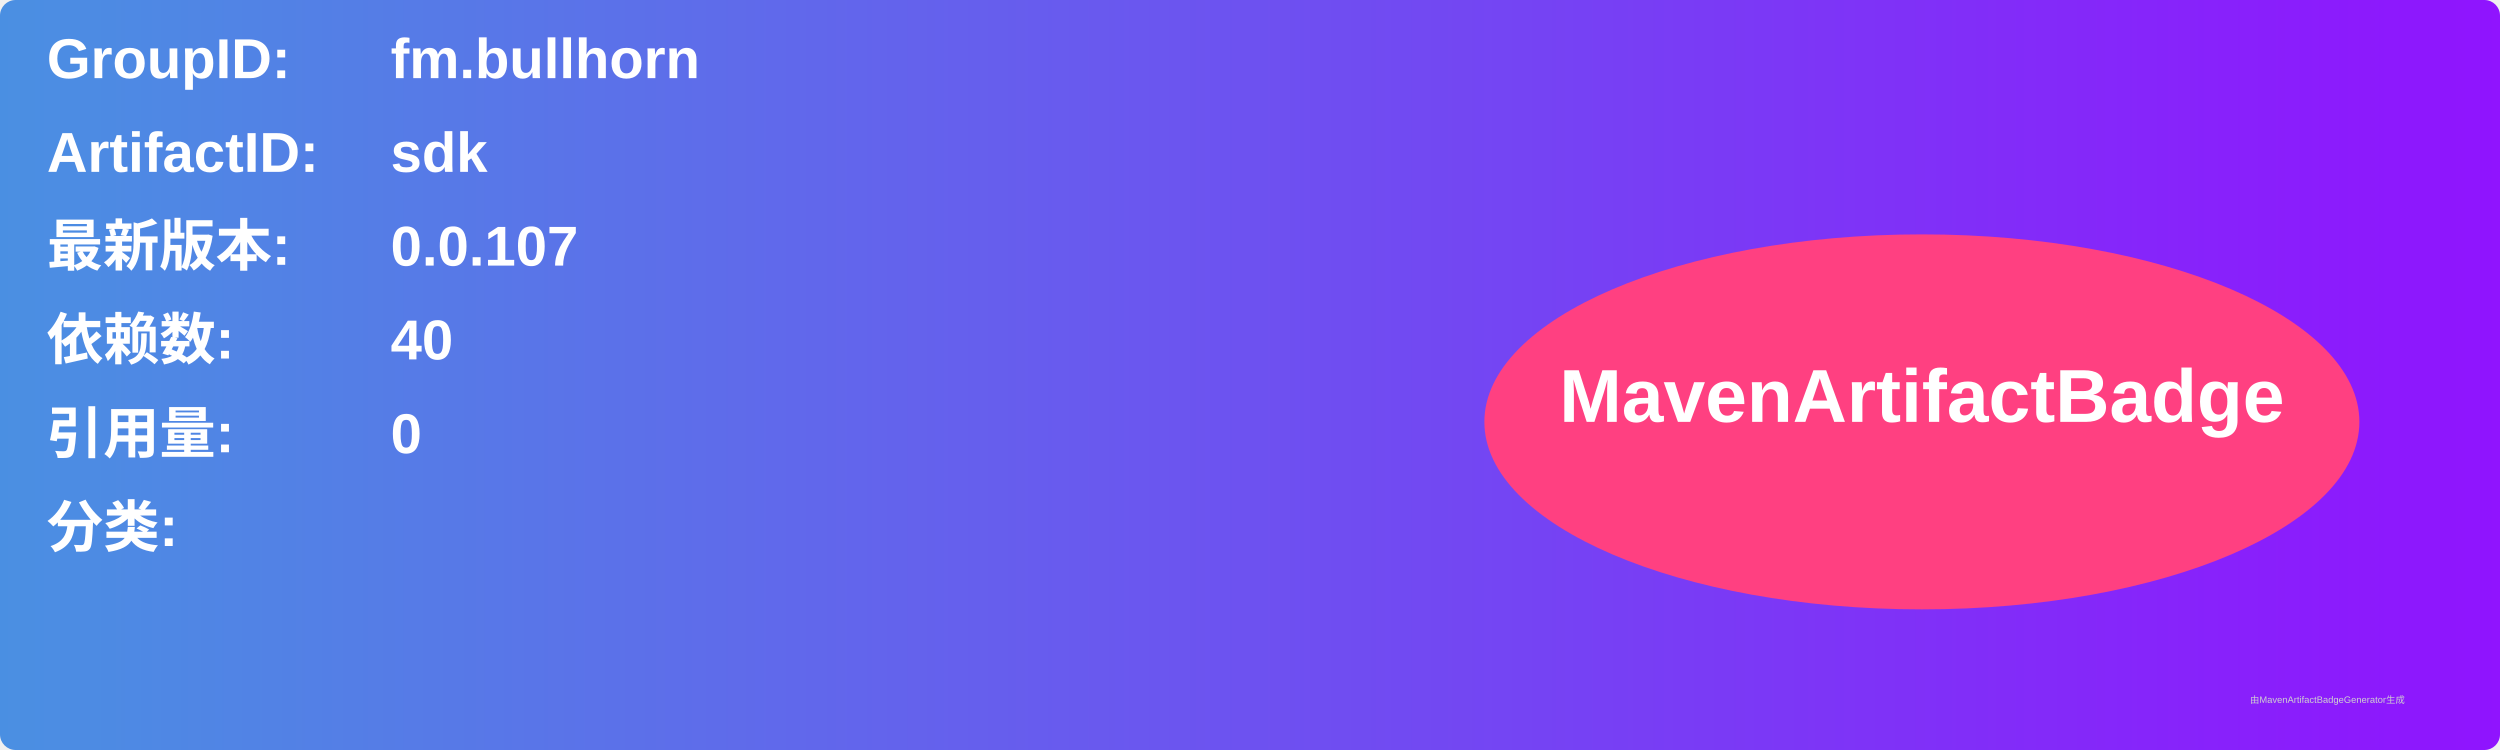
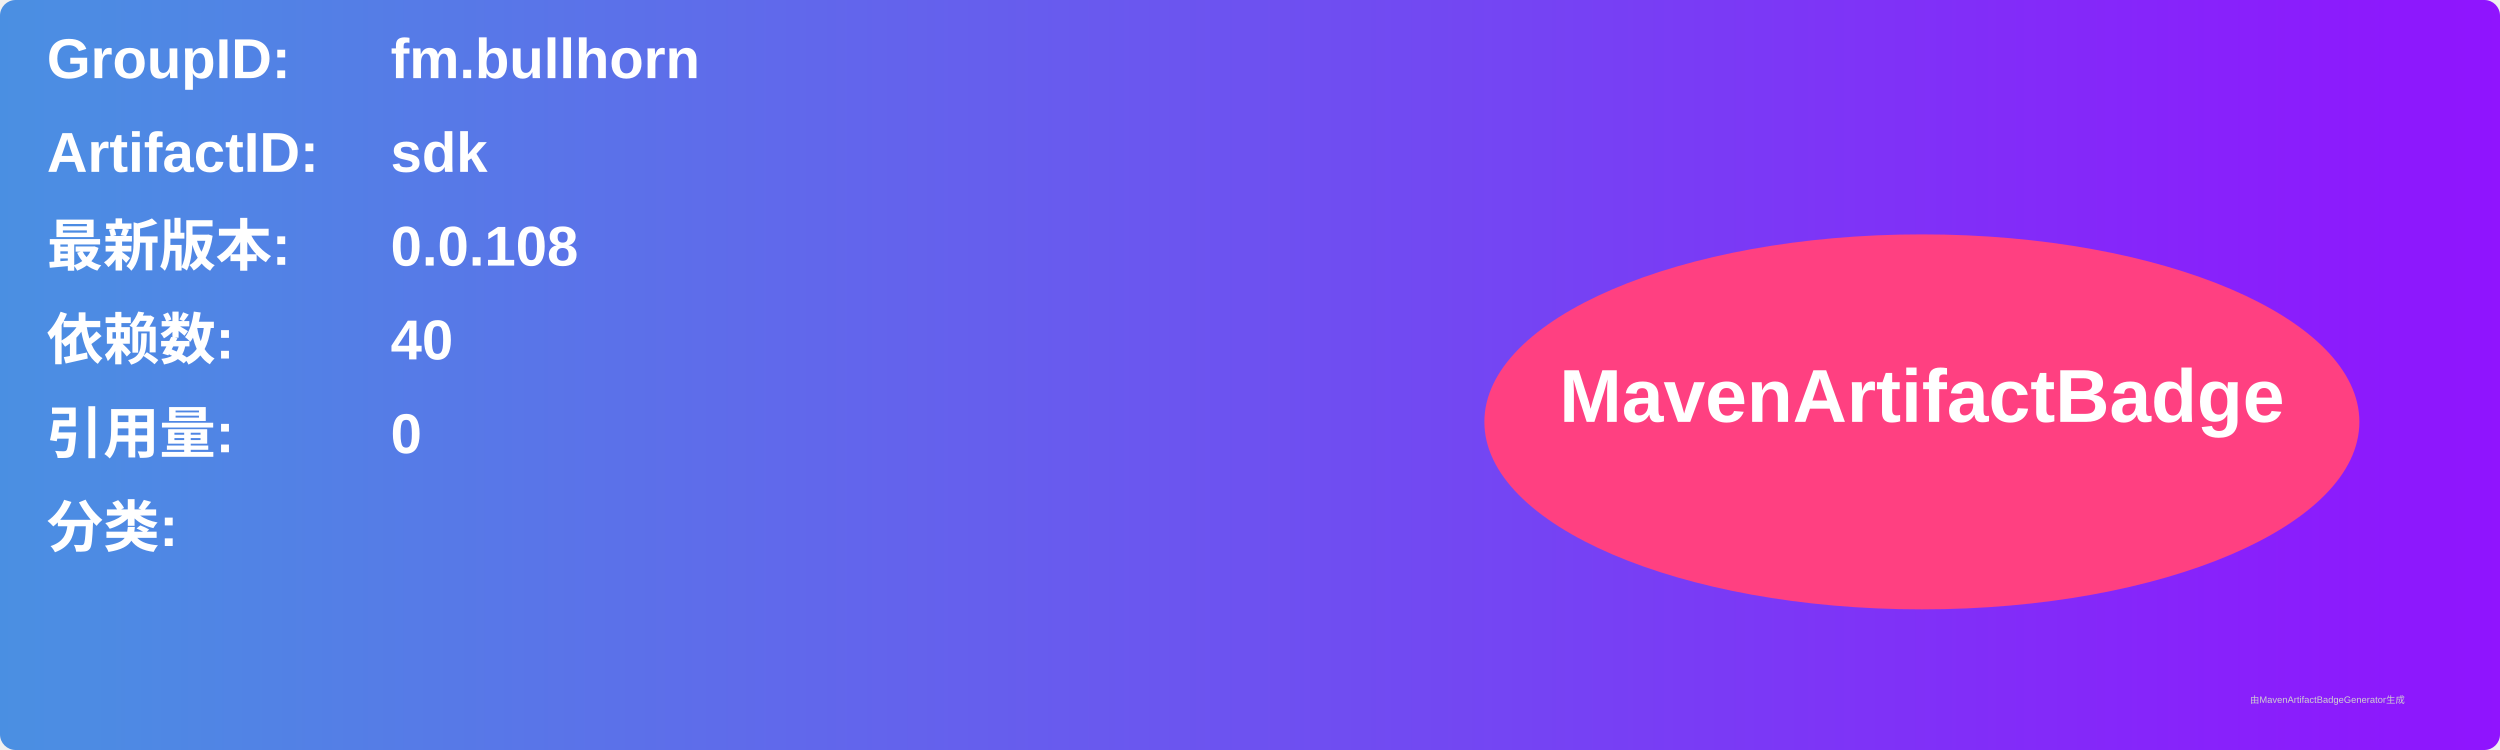
<svg xmlns="http://www.w3.org/2000/svg" width="800" height="240" viewBox="0 0 800 240">
  <linearGradient id="grad" x1="0%" y1="0%" x2="100%" y2="0%">
    <stop offset="0%" stop-color="#4a90e2" />
    <stop offset="100%" stop-color="#9013fe" />
  </linearGradient>
  <rect width="100%" height="100%" rx="5" ry="5" fill="url(#grad)" />
  <g transform="translate(15, 15)">
    <text x="0" y="10" font-family="Arial" font-size="18" fill="white" font-weight="bold" width="260">GroupID:</text>
    <text x="110" y="10" font-family="Arial" font-size="18" fill="white" font-weight="bold" width="460">fm.bullhorn</text>
    <text x="0" y="40" font-family="Arial" font-size="18" fill="white" font-weight="bold" width="260">ArtifactID:</text>
    <text x="110" y="40" font-family="Arial" font-size="18" fill="white" font-weight="bold" width="460">sdk</text>
    <text x="0" y="70" font-family="Arial" font-size="18" fill="white" font-weight="bold">最新版本:</text>
    <text x="110" y="70" font-family="Arial" font-size="18" fill="white" font-weight="bold">
-       <tspan font-weight="bold">0.0.107</tspan>
+       <tspan font-weight="bold">0.0.108</tspan>
    </text>
    <text x="0" y="100" font-family="Arial" font-size="18" fill="white" font-weight="bold">依赖数: </text>
    <text x="110" y="100" font-family="Arial" font-size="18" fill="white">
      <tspan font-weight="bold">40</tspan>
    </text>
    <text x="0" y="130" font-family="Arial" font-size="18" fill="white" font-weight="bold">引用量: </text>
    <text x="110" y="130" font-family="Arial" font-size="18" fill="white">
      <tspan font-weight="bold">0</tspan>
    </text>
    <text x="0" y="160" font-family="Arial" font-size="18" fill="white" font-weight="bold">分类:</text>
    <text x="10" y="190" font-family="Arial" font-size="10" fill="white">
      <tspan font-weight="bold" />
    </text>
    <ellipse cx="600" cy="120" rx="140" ry="60" fill="#ff4081" />
    <text x="600" y="120" text-anchor="middle" font-family="Arial" font-size="24" fill="white" font-weight="bold">MavenArtifactBadge</text>
  </g>
  <text x="720" y="225" font-family="Arial" font-size="3" fill="#d0d0d0">由MavenArtifactBadgeGenerator生成</text>
</svg>
